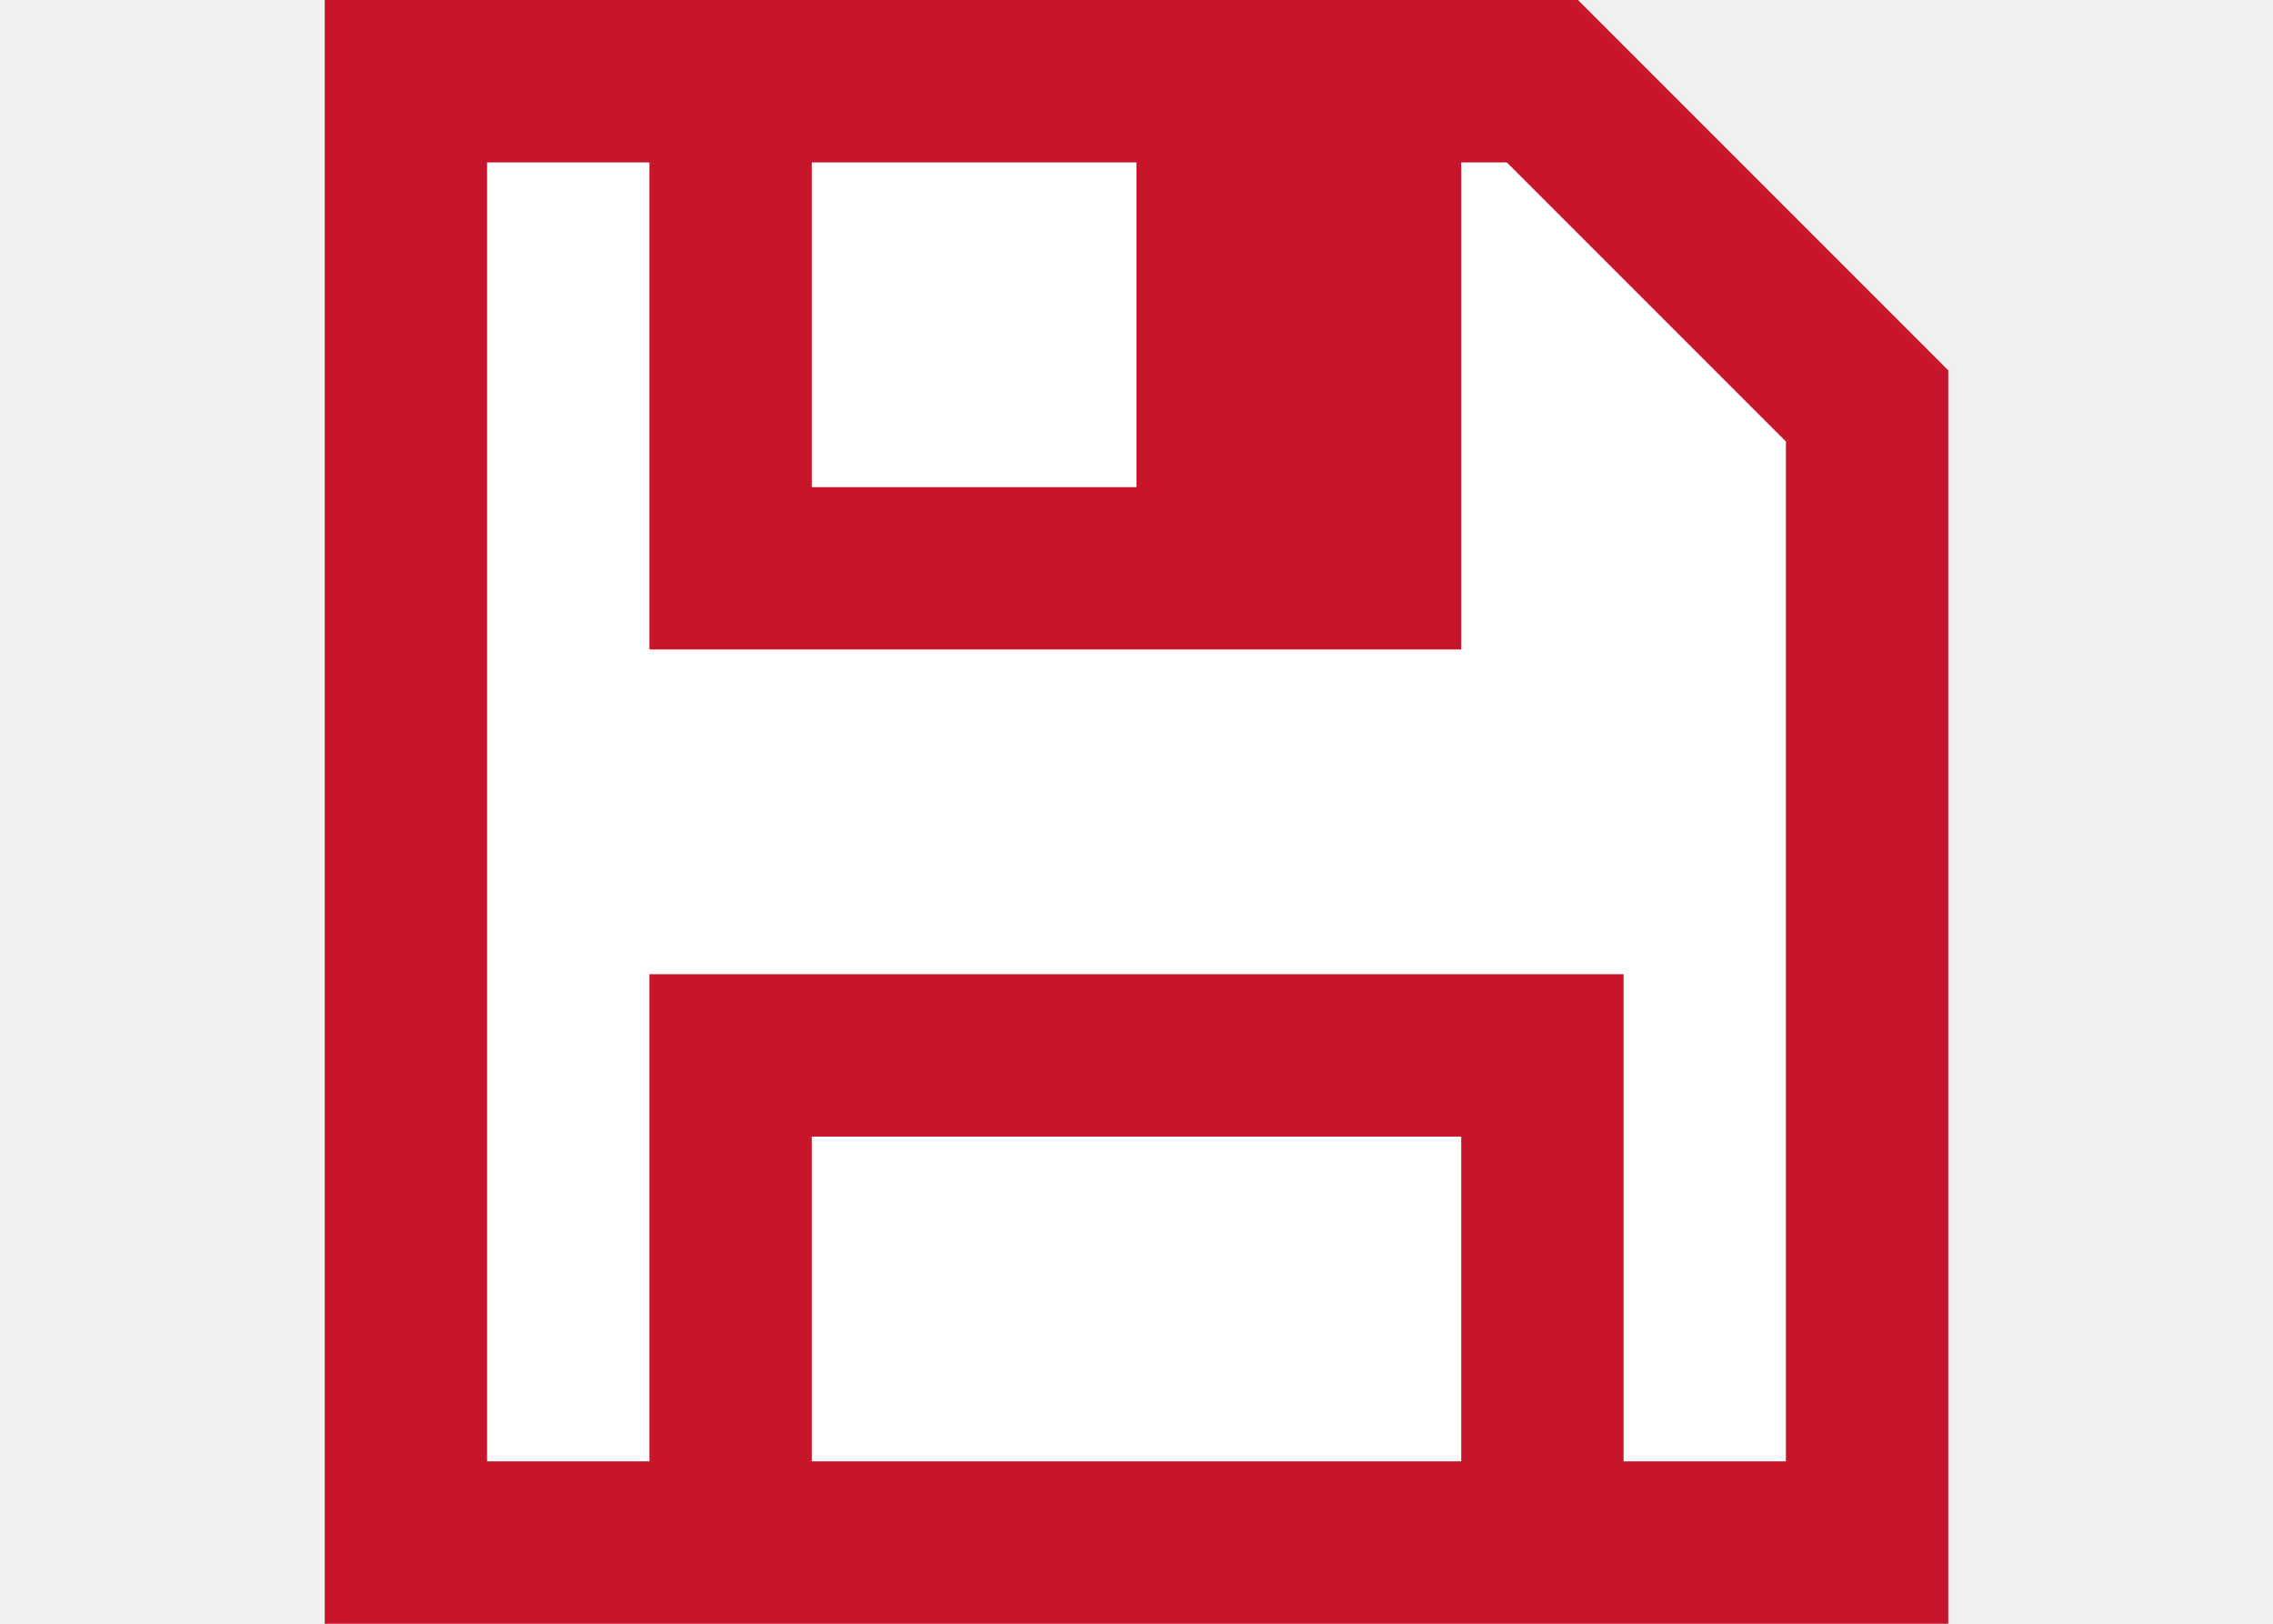
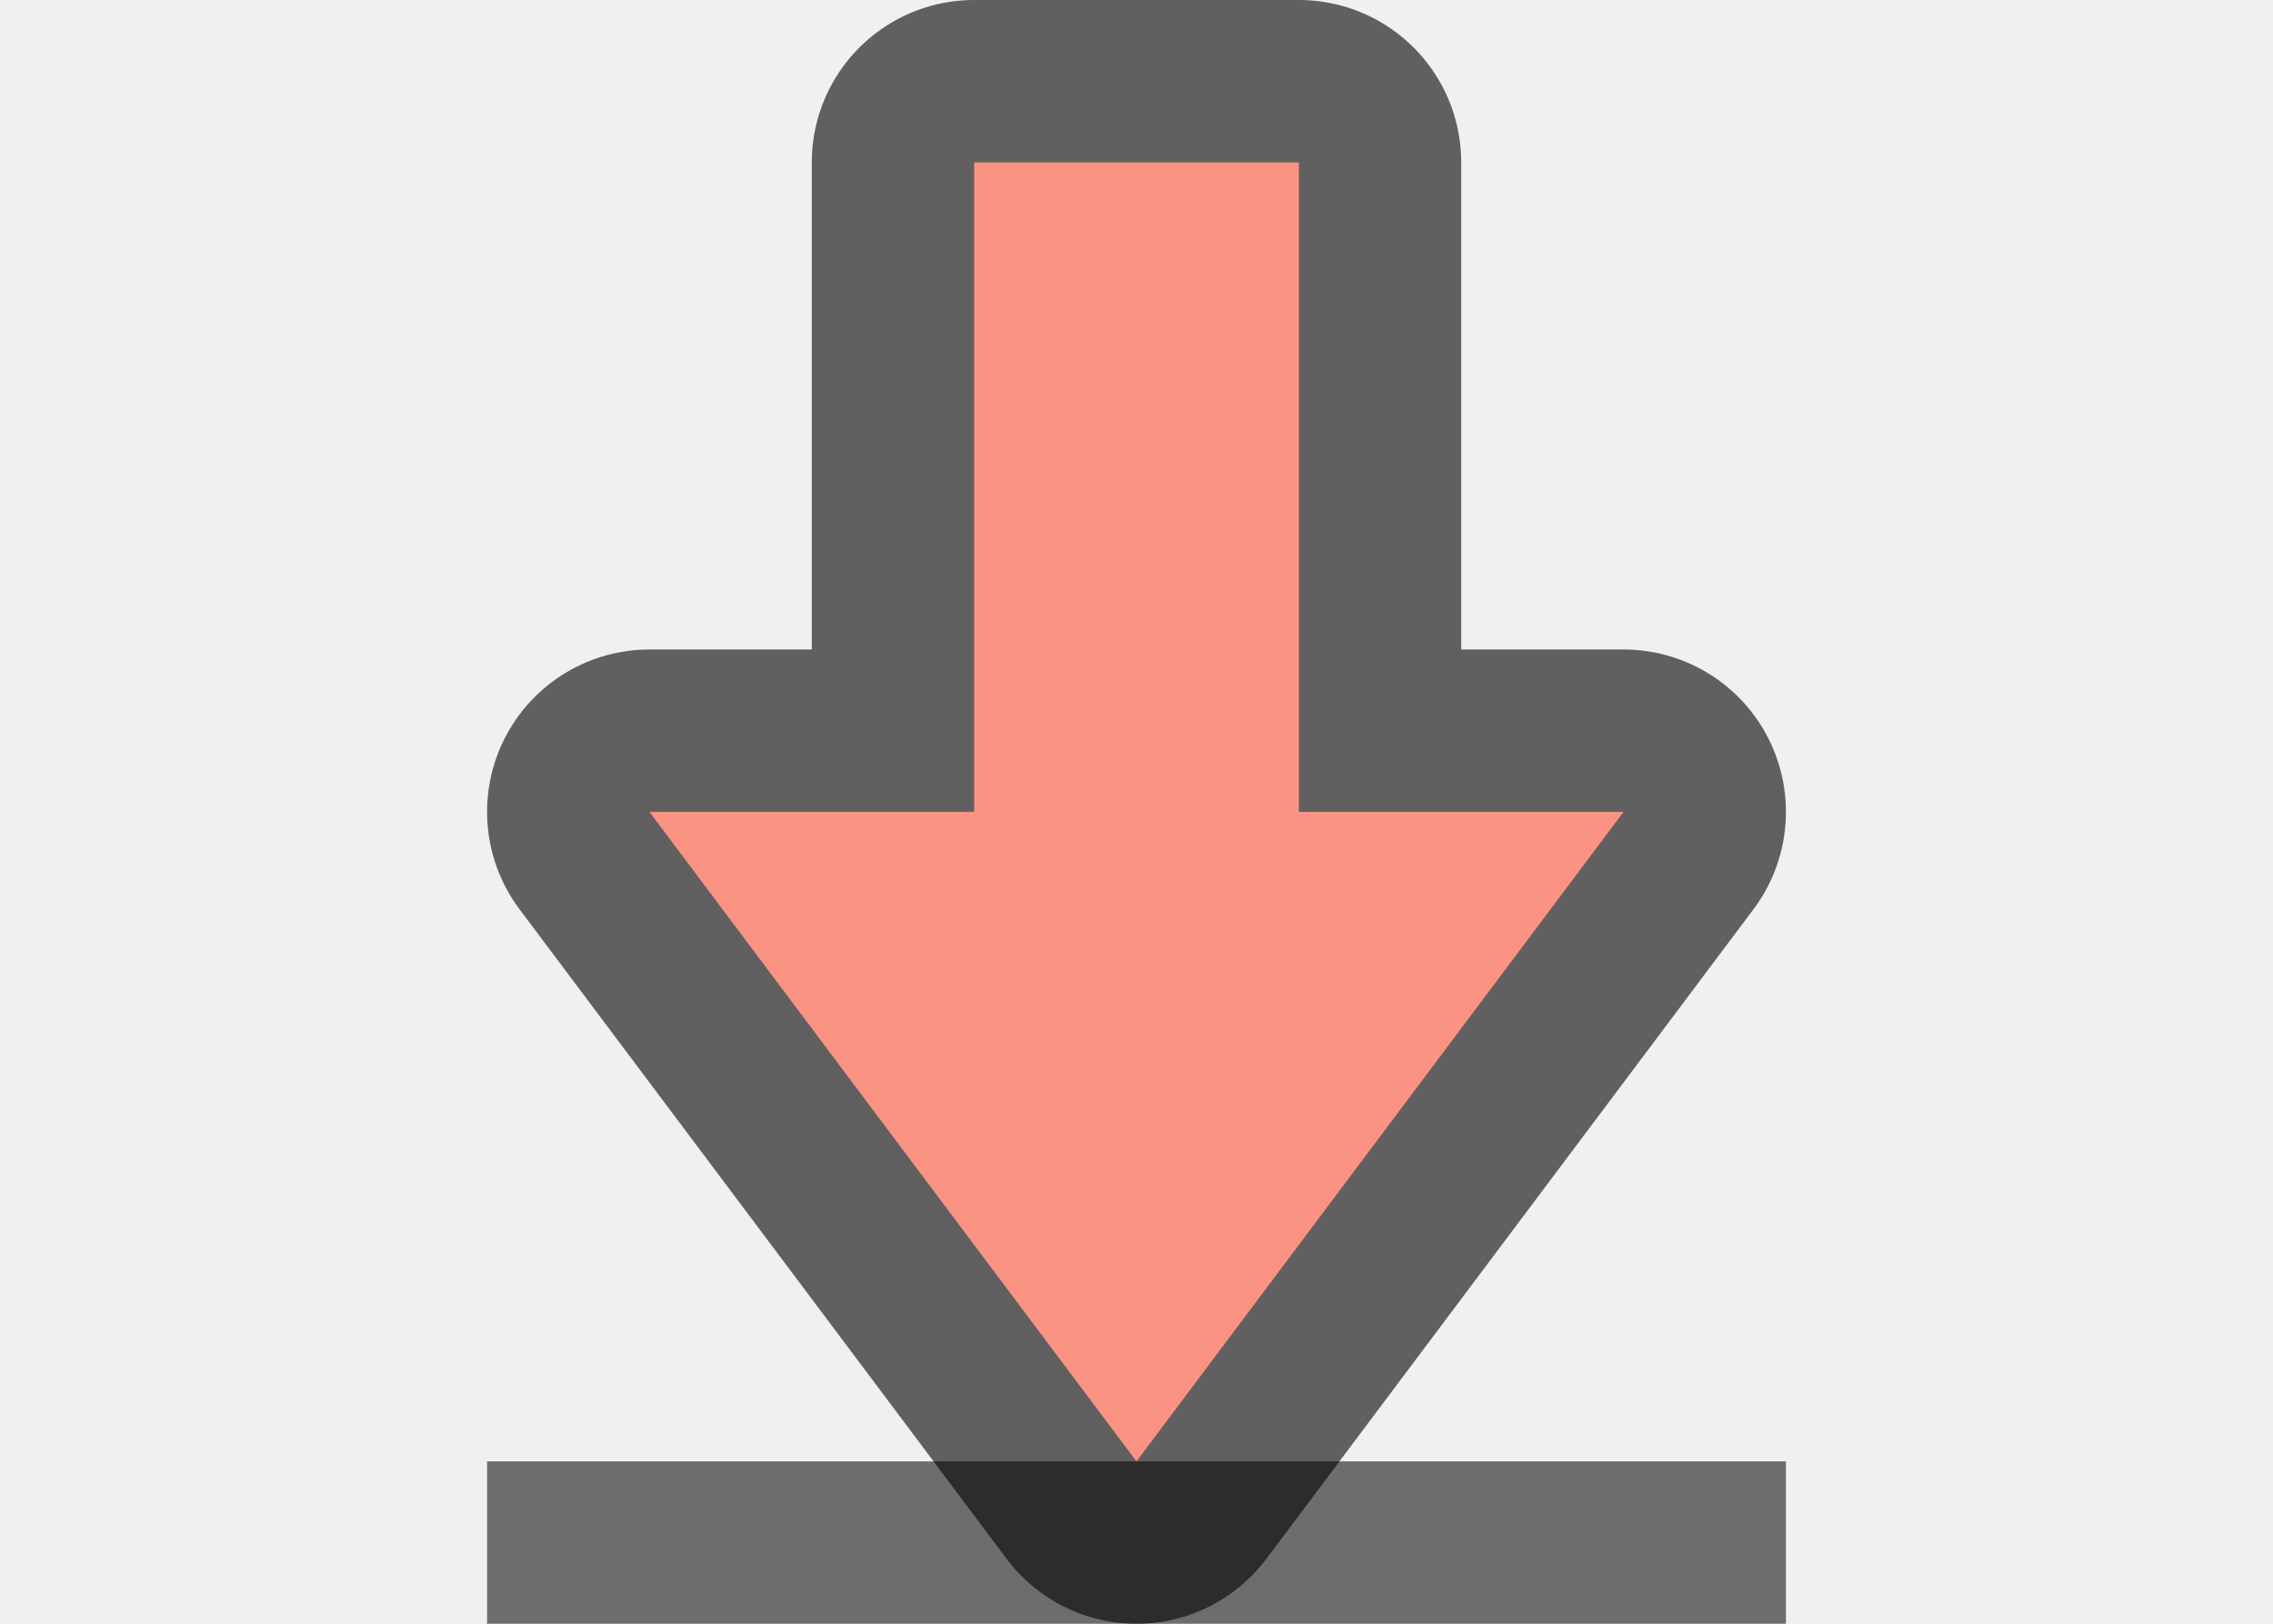
<svg xmlns="http://www.w3.org/2000/svg" viewBox="0 0 14 10" version="1.1" id="svg4">
  <defs id="defs8" />
-   <path style="fill:#ffffff;stroke:none;stroke-width:1px;stroke-linecap:butt;stroke-linejoin:miter;stroke-opacity:1" d="M 3,1 H 9.281 L 11,2.719 V 9 H 3 V 1" id="path829" />
-   <path d="m2 0v1 8 1h10v-1-6-.719l-2.281-2.281h-.031-.688-6zm1 1h1v2 1h3 2v-3h.281l1.719 1.719v.281 6h-1v-2-1h-6v1 2h-1zm2 0h2v2h-2zm0 6h4v1 1h-4z" fill="#c7162b" id="path2" />
+   <rect style="opacity:1;fill:#6d6d6d;fill-opacity:1;stroke:none;stroke-width:2;stroke-linejoin:round;stroke-miterlimit:4;stroke-dasharray:none;stroke-opacity:1" id="rect820" width="8" height="1" x="3" y="9" />
+   <path id="path831" d="M 6,1 H 8 V 5 h 2 L 7,9 4,5 H 6 Z" style="color:#000000;overflow:visible;opacity:0.6;fill:#020400;fill-opacity:1;stroke:#000000;stroke-width:2;stroke-linecap:round;stroke-linejoin:round;stroke-miterlimit:4;stroke-dasharray:none;stroke-opacity:1;marker:none" />
+   <path style="color:#000000;overflow:visible;opacity:1;fill:#fa9381;fill-opacity:1;stroke-width:0.833;marker:none" d="M 6,1 H 8 V 5 h 2 L 7,9 4,5 h 2 z" id="path827" />
</svg>
